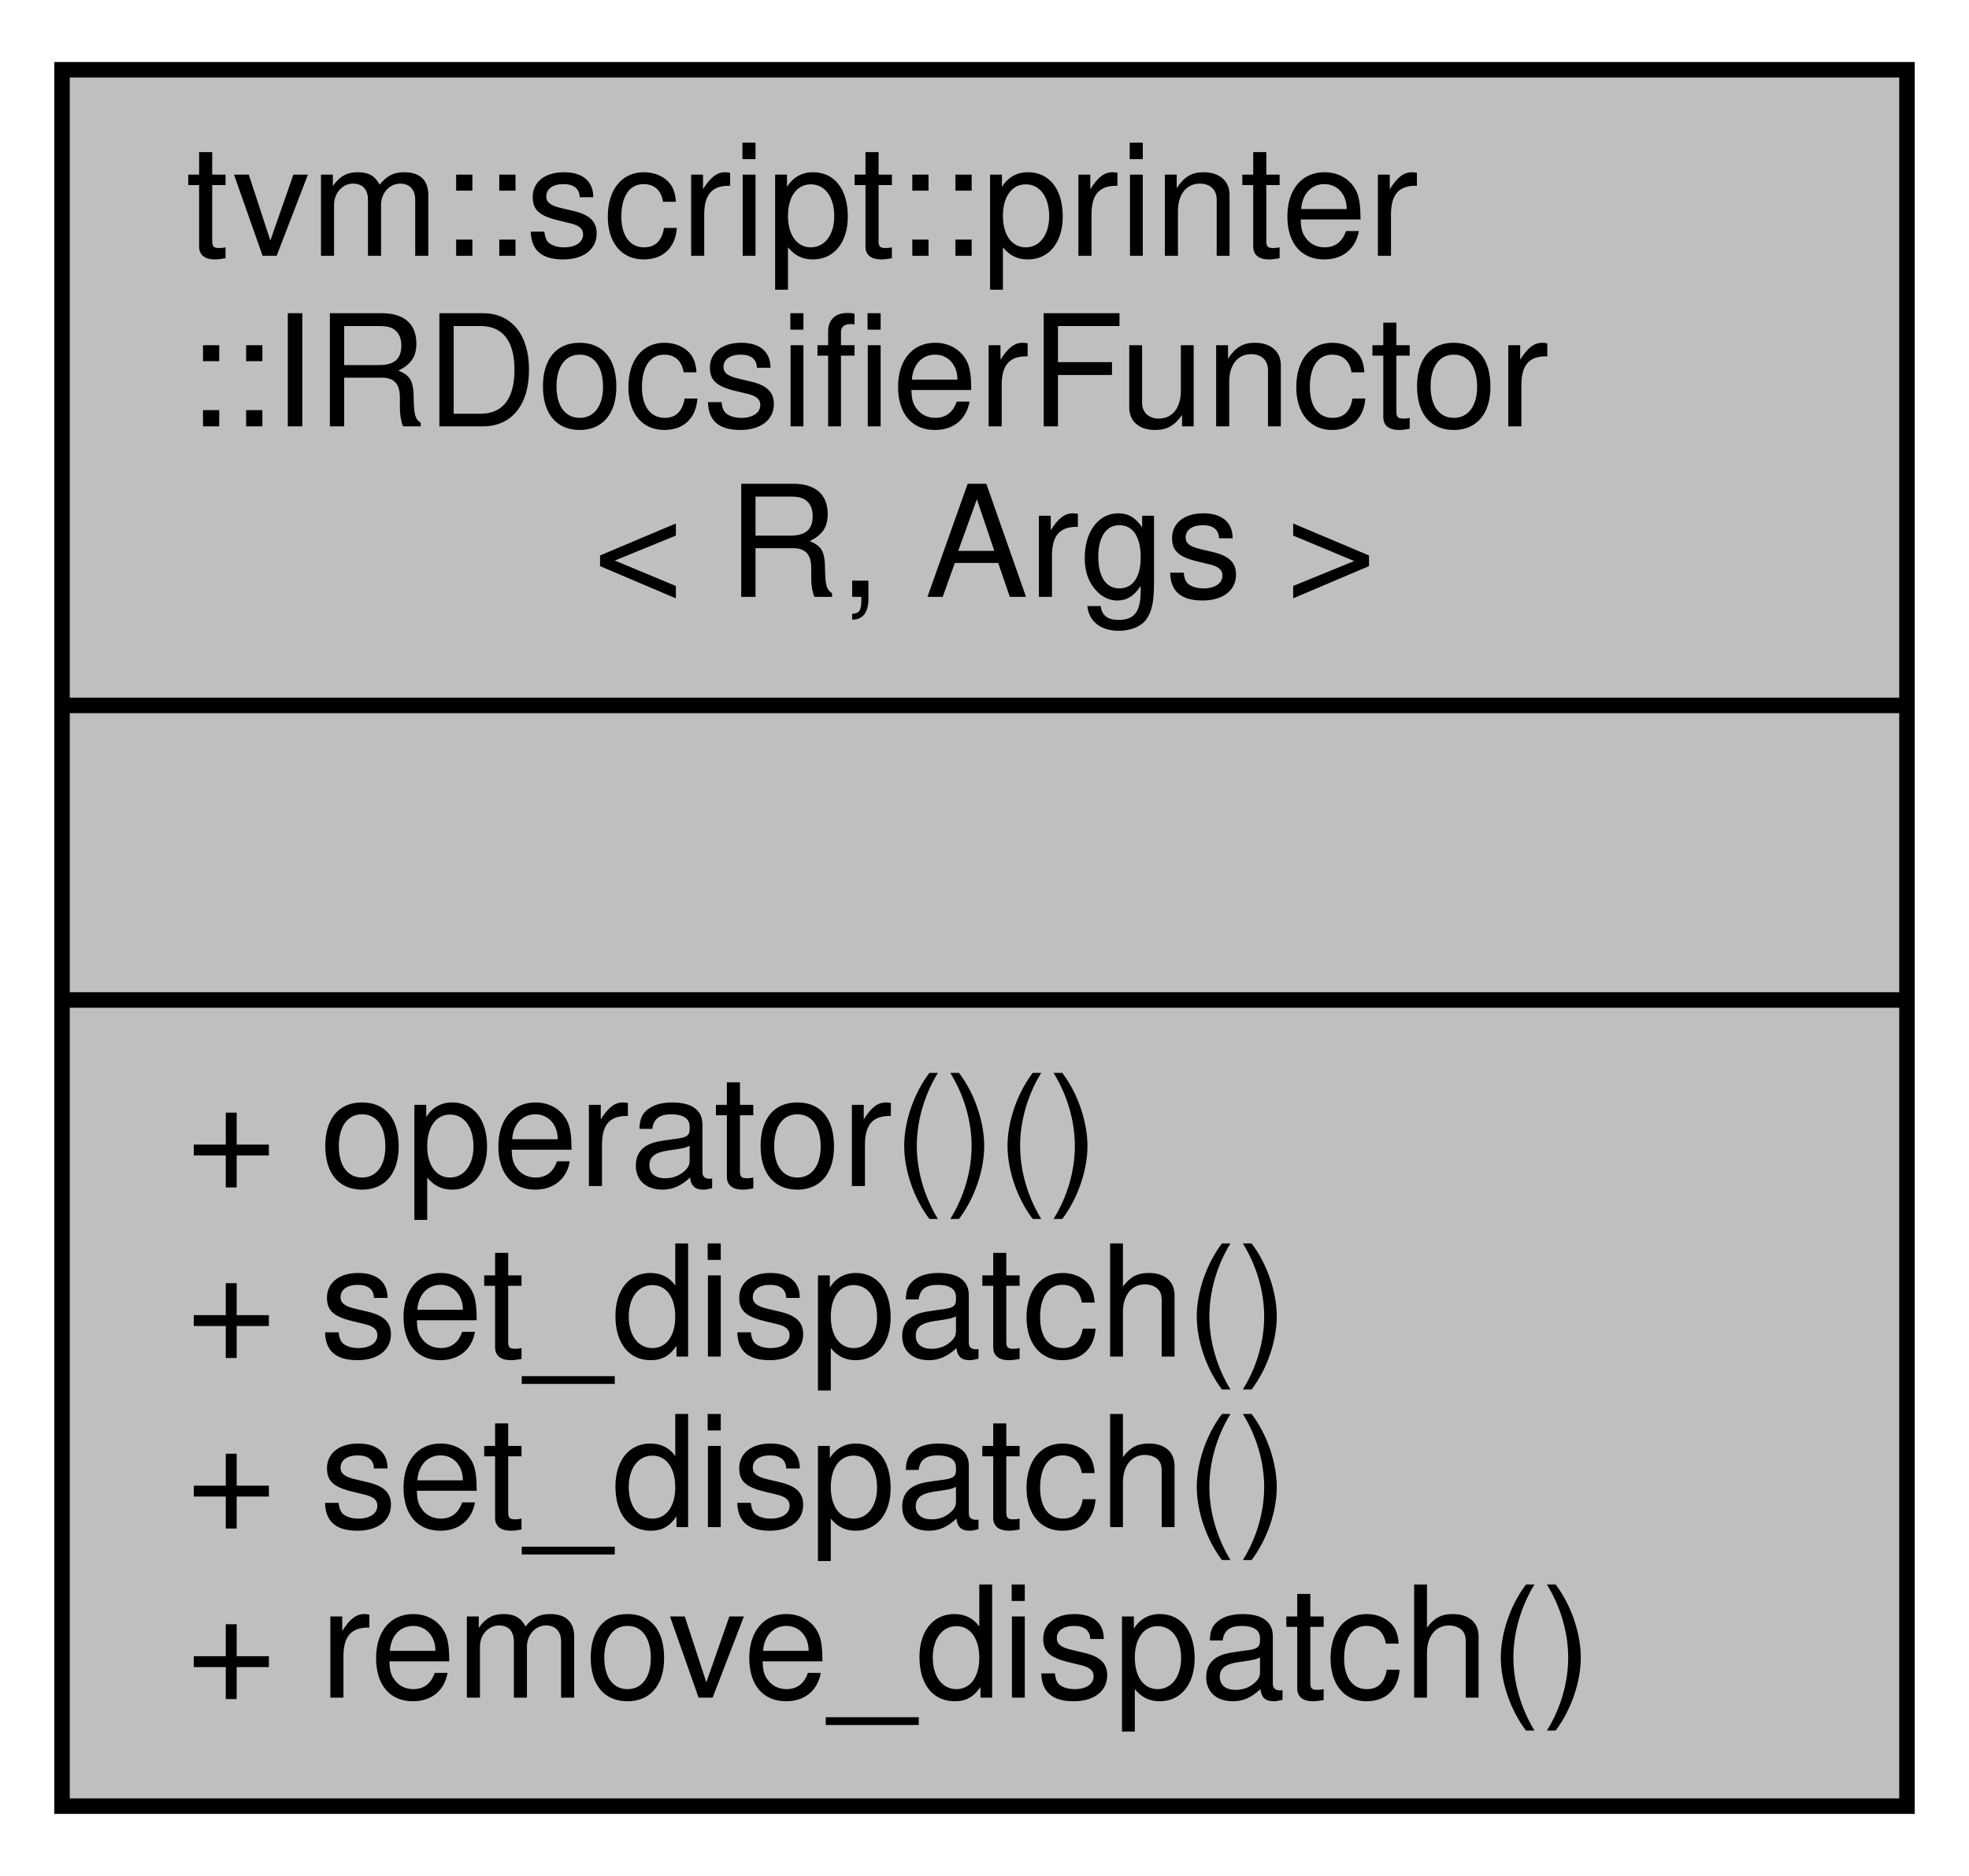
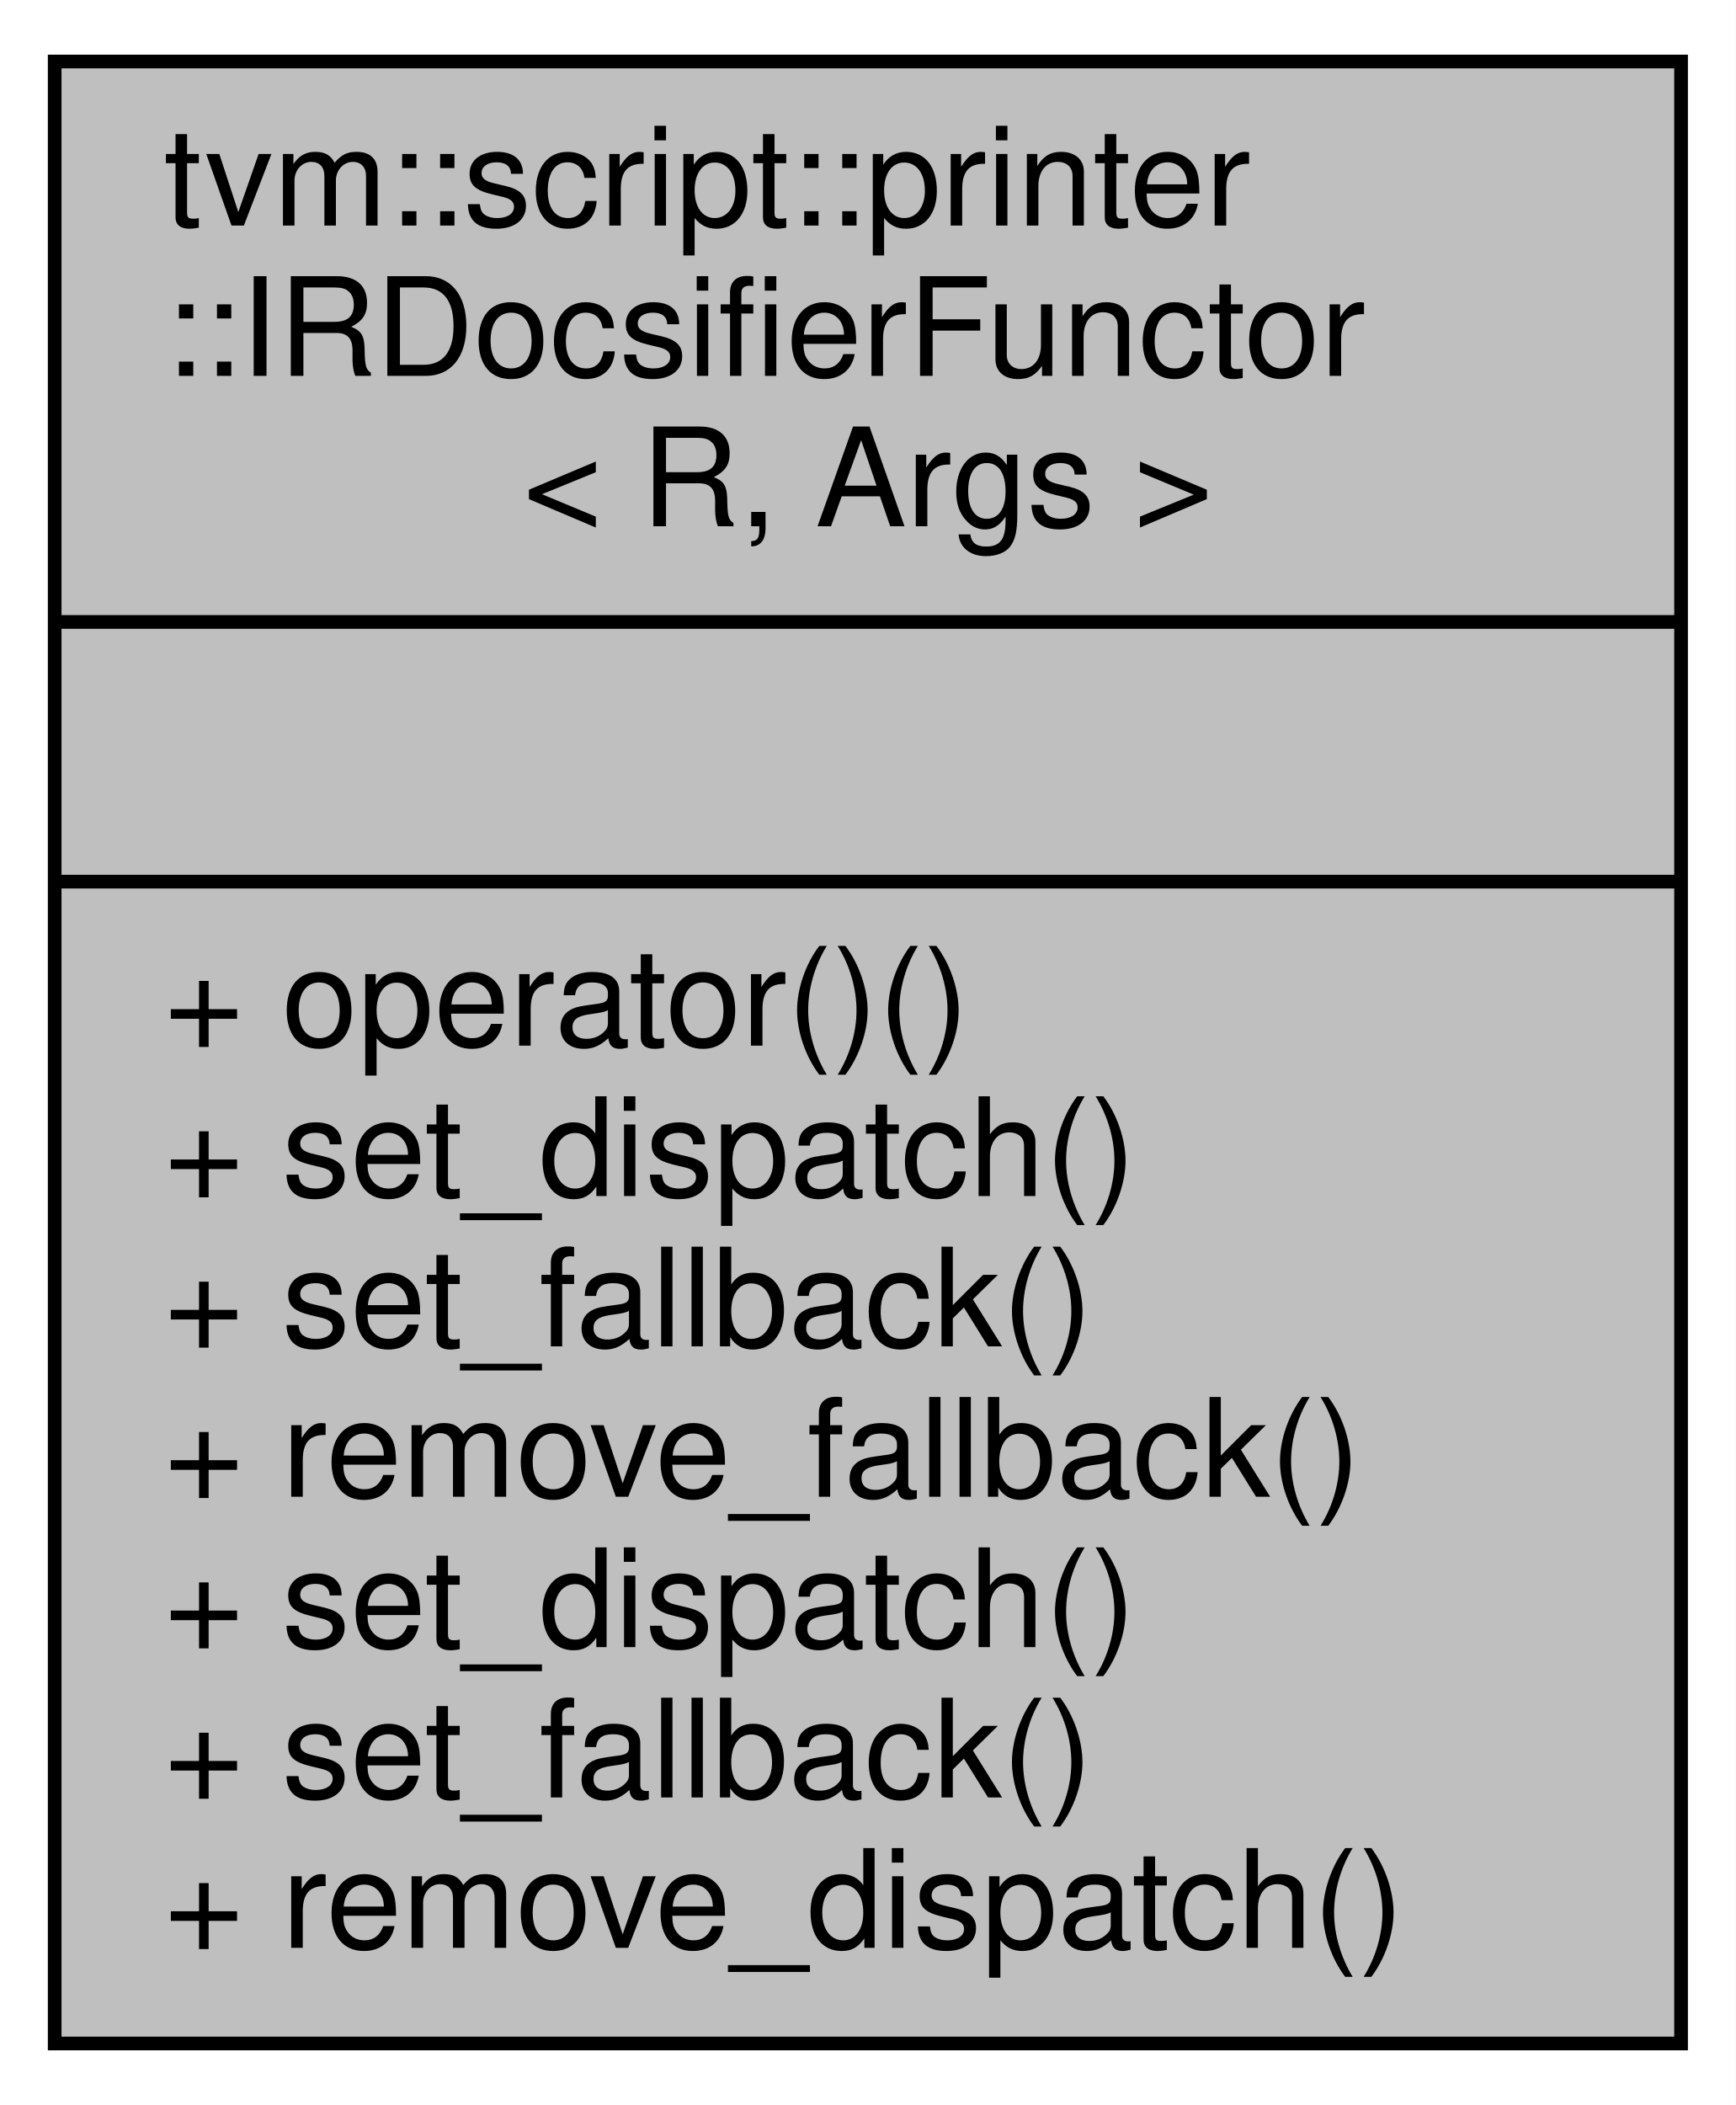
- <svg xmlns="http://www.w3.org/2000/svg" xmlns:xlink="http://www.w3.org/1999/xlink" width="127pt" height="121pt" viewBox="0.00 0.00 127.00 121.00">
-   <g id="graph0" class="graph" transform="scale(1 1) rotate(0) translate(4 117)">
-     <polygon fill="white" stroke="transparent" points="-4,4 -4,-117 123,-117 123,4 -4,4" />
+ <svg xmlns="http://www.w3.org/2000/svg" xmlns:xlink="http://www.w3.org/1999/xlink" width="127pt" height="154pt" viewBox="0.00 0.00 127.00 154.00">
+   <g id="graph0" class="graph" transform="scale(1 1) rotate(0) translate(4 150)">
+     <polygon fill="white" stroke="transparent" points="-4,4 -4,-150 123,-150 123,4 -4,4" />
    <g id="node1" class="node">
      <g id="a_node1">
        <a xlink:title="Dynamic dispatch functor based on ObjectPath.">
-           <polygon fill="#bfbfbf" stroke="black" points="0,-0.5 0,-112.5 119,-112.5 119,-0.5 0,-0.5" />
-           <text text-anchor="start" x="8" y="-100.5" font-family="Helvetica,sans-Serif" font-size="10.00">tvm::script::printer</text>
-           <text text-anchor="start" x="8" y="-89.5" font-family="Helvetica,sans-Serif" font-size="10.00">::IRDocsifierFunctor</text>
-           <text text-anchor="middle" x="59.5" y="-78.5" font-family="Helvetica,sans-Serif" font-size="10.00">&lt; R, Args &gt;</text>
-           <polyline fill="none" stroke="black" points="0,-71.5 119,-71.5 " />
-           <text text-anchor="middle" x="59.5" y="-59.5" font-family="Helvetica,sans-Serif" font-size="10.00"> </text>
-           <polyline fill="none" stroke="black" points="0,-52.5 119,-52.5 " />
-           <text text-anchor="start" x="8" y="-40.5" font-family="Helvetica,sans-Serif" font-size="10.00">+ operator()()</text>
+           <polygon fill="#bfbfbf" stroke="black" points="0,-0.5 0,-145.5 119,-145.5 119,-0.5 0,-0.5" />
+           <text text-anchor="start" x="8" y="-133.5" font-family="Helvetica,sans-Serif" font-size="10.00">tvm::script::printer</text>
+           <text text-anchor="start" x="8" y="-122.5" font-family="Helvetica,sans-Serif" font-size="10.00">::IRDocsifierFunctor</text>
+           <text text-anchor="middle" x="59.5" y="-111.5" font-family="Helvetica,sans-Serif" font-size="10.00">&lt; R, Args &gt;</text>
+           <polyline fill="none" stroke="black" points="0,-104.5 119,-104.5 " />
+           <text text-anchor="middle" x="59.5" y="-92.5" font-family="Helvetica,sans-Serif" font-size="10.00"> </text>
+           <polyline fill="none" stroke="black" points="0,-85.5 119,-85.5 " />
+           <text text-anchor="start" x="8" y="-73.5" font-family="Helvetica,sans-Serif" font-size="10.00">+ operator()()</text>
+           <text text-anchor="start" x="8" y="-62.5" font-family="Helvetica,sans-Serif" font-size="10.00">+ set_dispatch()</text>
+           <text text-anchor="start" x="8" y="-51.5" font-family="Helvetica,sans-Serif" font-size="10.00">+ set_fallback()</text>
+           <text text-anchor="start" x="8" y="-40.5" font-family="Helvetica,sans-Serif" font-size="10.00">+ remove_fallback()</text>
          <text text-anchor="start" x="8" y="-29.5" font-family="Helvetica,sans-Serif" font-size="10.00">+ set_dispatch()</text>
-           <text text-anchor="start" x="8" y="-18.5" font-family="Helvetica,sans-Serif" font-size="10.00">+ set_dispatch()</text>
+           <text text-anchor="start" x="8" y="-18.5" font-family="Helvetica,sans-Serif" font-size="10.00">+ set_fallback()</text>
          <text text-anchor="start" x="8" y="-7.5" font-family="Helvetica,sans-Serif" font-size="10.00">+ remove_dispatch()</text>
        </a>
      </g>
    </g>
  </g>
</svg>
